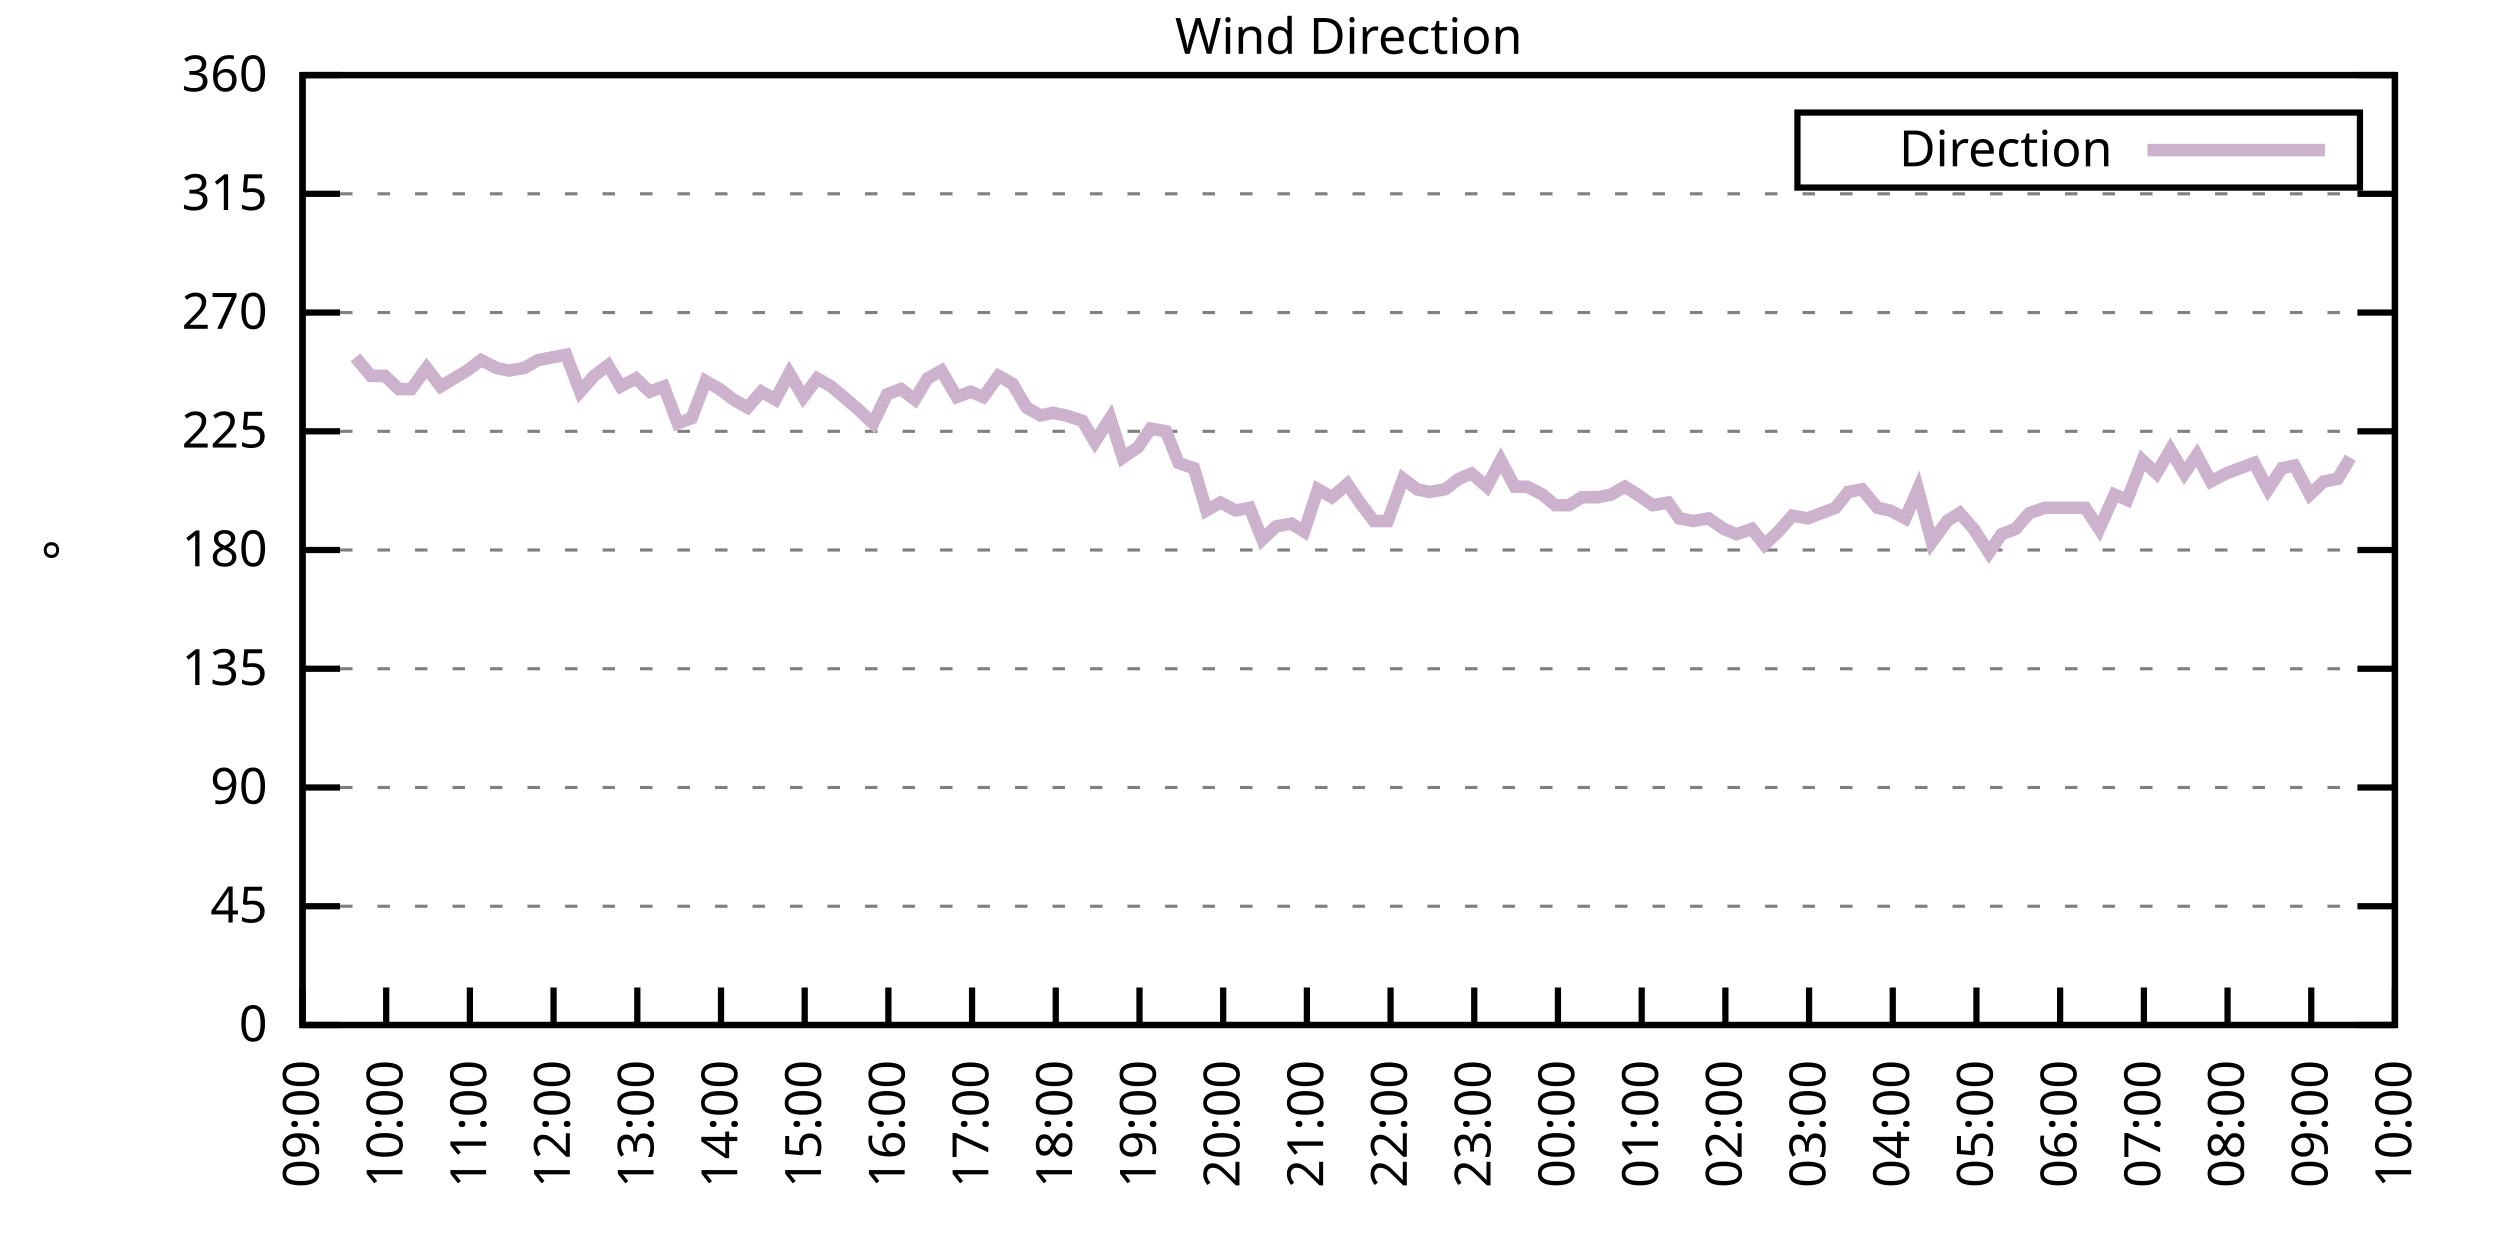
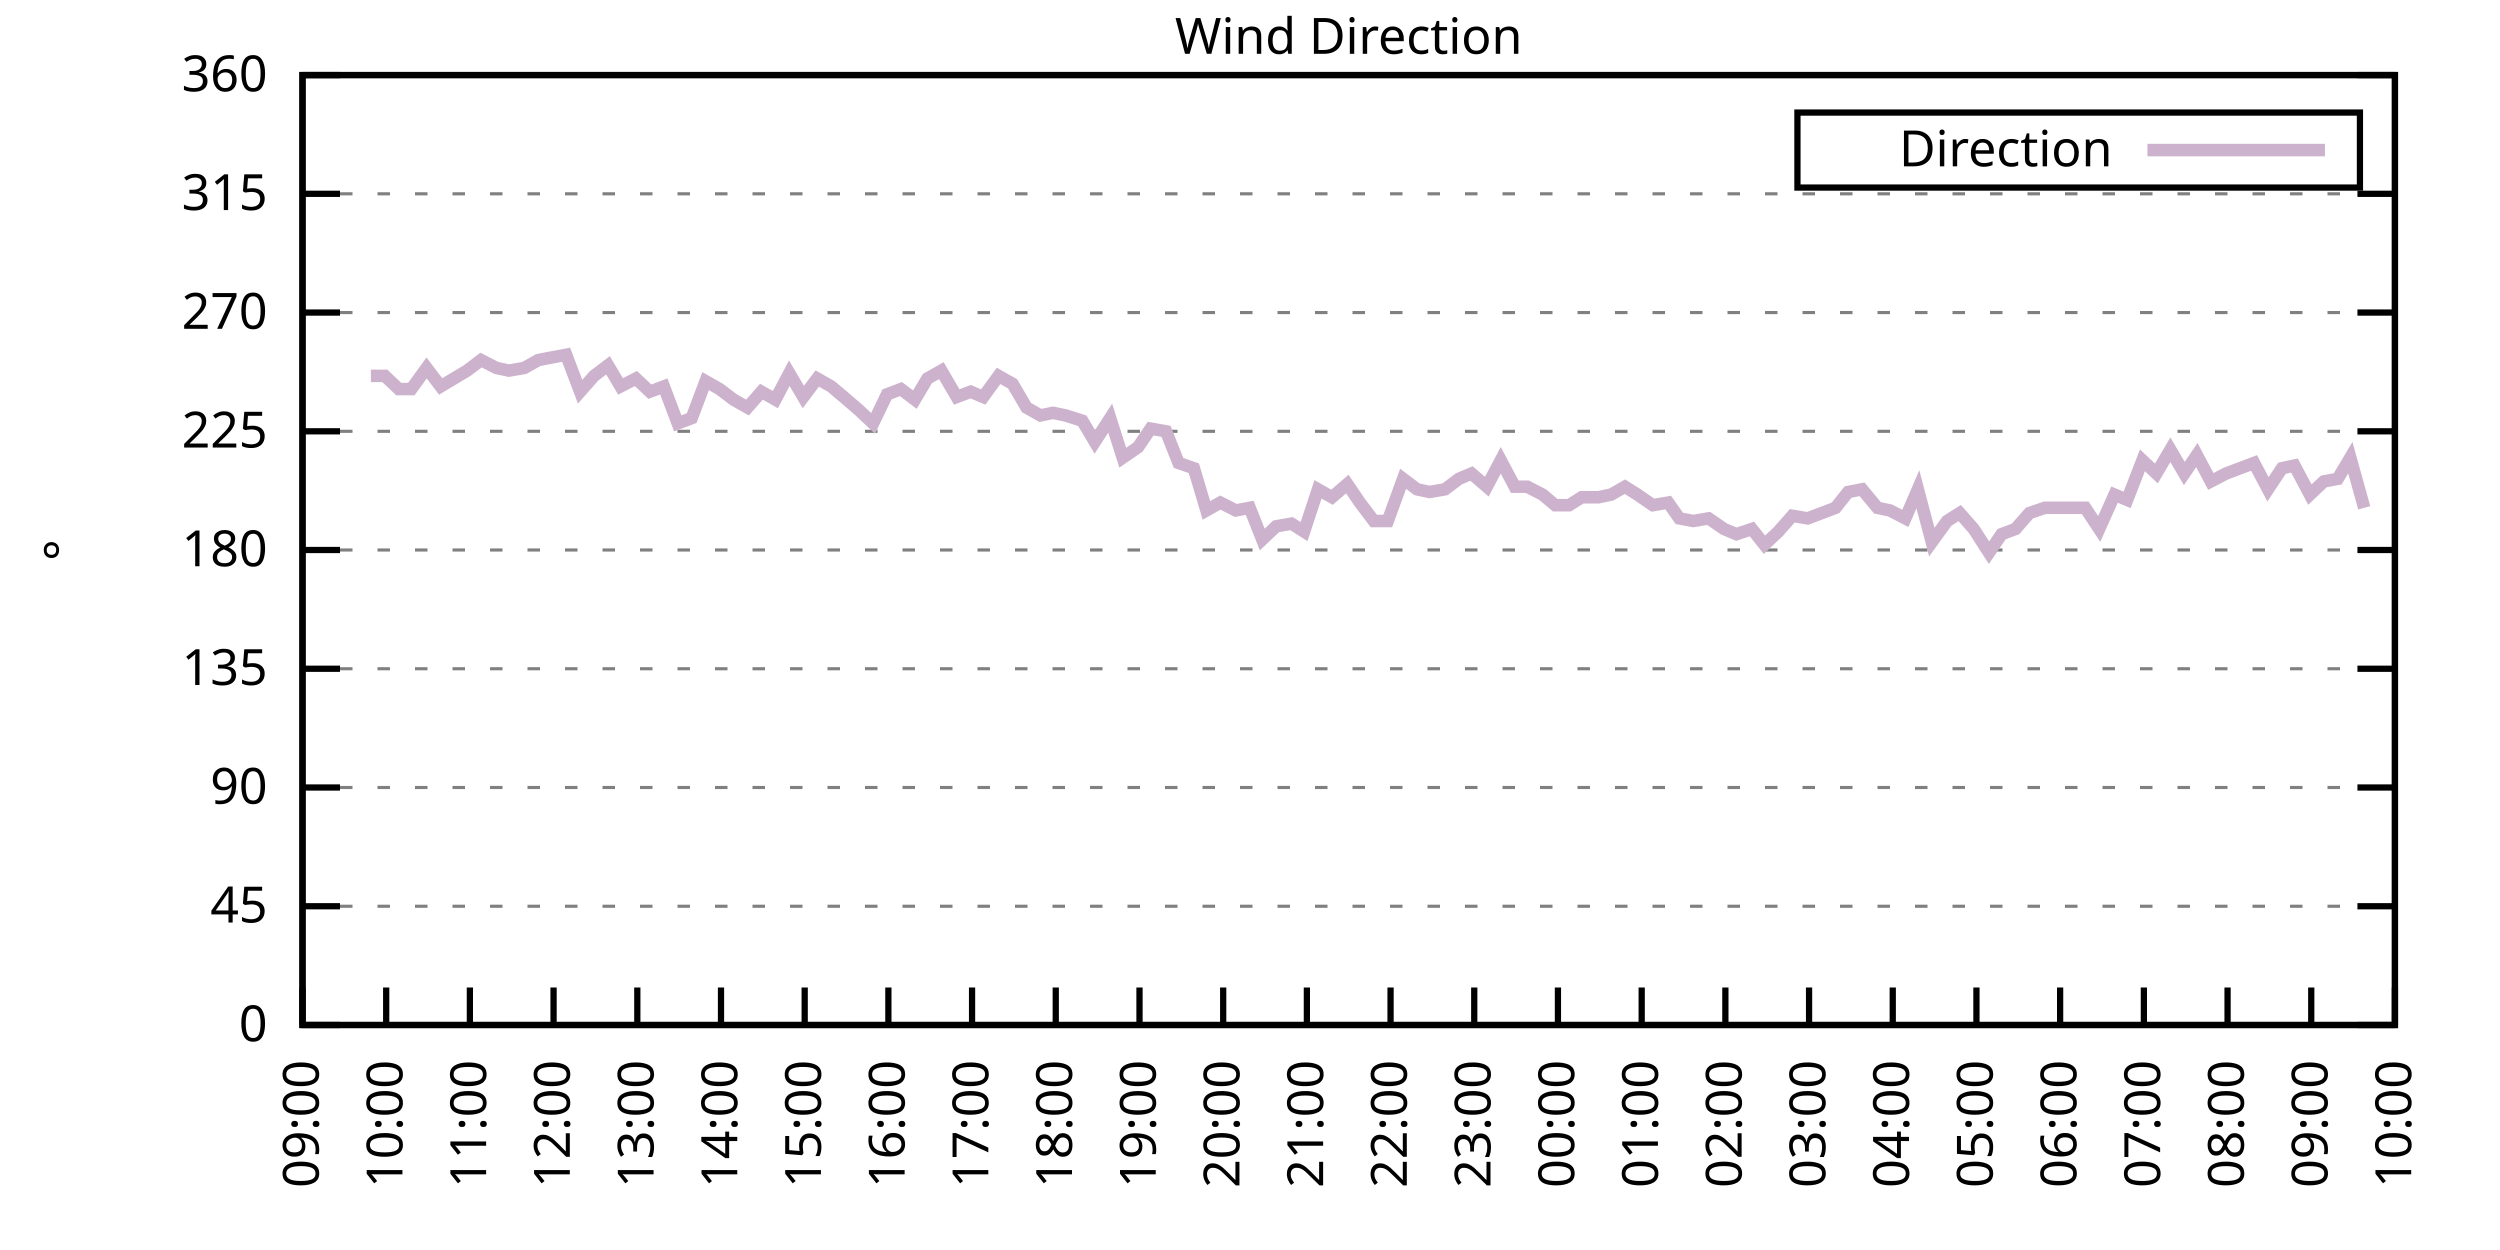
<svg xmlns="http://www.w3.org/2000/svg" xmlns:xlink="http://www.w3.org/1999/xlink" width="400" height="200" viewBox="0 0 400 200">
  <g id="gnuplot_canvas">
    <rect x="0" y="0" width="400" height="200" fill="none" />
    <defs>
      <circle id="gpDot" r="0.5" stroke-width="0.5" stroke="currentColor" />
      <path id="gpPt0" stroke-width="0.333" stroke="currentColor" d="M-1,0 h2 M0,-1 v2" />
      <path id="gpPt1" stroke-width="0.333" stroke="currentColor" d="M-1,-1 L1,1 M1,-1 L-1,1" />
      <path id="gpPt2" stroke-width="0.333" stroke="currentColor" d="M-1,0 L1,0 M0,-1 L0,1 M-1,-1 L1,1 M-1,1 L1,-1" />
      <rect id="gpPt3" stroke-width="0.333" stroke="currentColor" x="-1" y="-1" width="2" height="2" />
      <rect id="gpPt4" stroke-width="0.333" stroke="currentColor" fill="currentColor" x="-1" y="-1" width="2" height="2" />
      <circle id="gpPt5" stroke-width="0.333" stroke="currentColor" cx="0" cy="0" r="1" />
      <use xlink:href="#gpPt5" id="gpPt6" fill="currentColor" stroke="none" />
      <path id="gpPt7" stroke-width="0.333" stroke="currentColor" d="M0,-1.33 L-1.33,0.67 L1.33,0.67 z" />
      <use xlink:href="#gpPt7" id="gpPt8" fill="currentColor" stroke="none" />
      <use xlink:href="#gpPt7" id="gpPt9" stroke="currentColor" transform="rotate(180)" />
      <use xlink:href="#gpPt9" id="gpPt10" fill="currentColor" stroke="none" />
      <use xlink:href="#gpPt3" id="gpPt11" stroke="currentColor" transform="rotate(45)" />
      <use xlink:href="#gpPt11" id="gpPt12" fill="currentColor" stroke="none" />
      <path id="gpPt13" stroke-width="0.333" stroke="currentColor" d="M0,1.330 L1.265,0.411 L0.782,-1.067 L-0.782,-1.076 L-1.265,0.411 z" />
      <use xlink:href="#gpPt13" id="gpPt14" fill="currentColor" stroke="none" />
      <filter id="textbox" filterUnits="objectBoundingBox" x="0" y="0" height="1" width="1">
        <feFlood flood-color="white" flood-opacity="1" result="bgnd" />
        <feComposite in="SourceGraphic" in2="bgnd" operator="atop" />
      </filter>
      <filter id="greybox" filterUnits="objectBoundingBox" x="0" y="0" height="1" width="1">
        <feFlood flood-color="lightgrey" flood-opacity="1" result="grey" />
        <feComposite in="SourceGraphic" in2="grey" operator="atop" />
      </filter>
    </defs>
    <g fill="none" color="white" stroke="currentColor" stroke-width="1.00" stroke-linecap="butt" stroke-linejoin="miter">
</g>
    <g fill="none" color="black" stroke="currentColor" stroke-width="1.00" stroke-linecap="butt" stroke-linejoin="miter">
      <g stroke="none" shape-rendering="crispEdges">
        <polygon fill="rgb(255, 255, 255)" points="48.40,164.00 383.18,164.00 383.18,12.02 48.40,12.02 " />
      </g>
    </g>
    <g fill="none" color="black" stroke="currentColor" stroke-width="1.00" stroke-linecap="butt" stroke-linejoin="miter">
</g>
    <g fill="none" color="black" stroke="black" stroke-width="0.50" stroke-linecap="butt" stroke-linejoin="miter">
</g>
    <g fill="none" color="gray" stroke="currentColor" stroke-width="0.50" stroke-linecap="butt" stroke-linejoin="miter">
      <path stroke="gray" stroke-dasharray="2,4" class="gridline" d="M48.40,164.00 L383.19,164.00  " />
    </g>
    <g fill="none" color="gray" stroke="gray" stroke-width="1.00" stroke-linecap="butt" stroke-linejoin="miter">
</g>
    <g fill="none" color="black" stroke="currentColor" stroke-width="1.00" stroke-linecap="butt" stroke-linejoin="miter">
      <path stroke="black" d="M48.40,164.00 L54.40,164.00 M383.19,164.00 L377.19,164.00  " />
      <g transform="translate(42.80,166.60)" stroke="none" fill="black" font-family="Sans" font-size="8.00" text-anchor="end">
        <text>
          <tspan font-family="Sans"> 0</tspan>
        </text>
      </g>
    </g>
    <g fill="none" color="black" stroke="currentColor" stroke-width="1.00" stroke-linecap="butt" stroke-linejoin="miter">
</g>
    <g fill="none" color="black" stroke="black" stroke-width="0.50" stroke-linecap="butt" stroke-linejoin="miter">
</g>
    <g fill="none" color="gray" stroke="currentColor" stroke-width="0.50" stroke-linecap="butt" stroke-linejoin="miter">
      <path stroke="gray" stroke-dasharray="2,4" class="gridline" d="M48.40,145.00 L383.19,145.00  " />
    </g>
    <g fill="none" color="gray" stroke="gray" stroke-width="1.00" stroke-linecap="butt" stroke-linejoin="miter">
</g>
    <g fill="none" color="black" stroke="currentColor" stroke-width="1.00" stroke-linecap="butt" stroke-linejoin="miter">
      <path stroke="black" d="M48.40,145.00 L54.40,145.00 M383.19,145.00 L377.19,145.00  " />
      <g transform="translate(42.80,147.60)" stroke="none" fill="black" font-family="Sans" font-size="8.00" text-anchor="end">
        <text>
          <tspan font-family="Sans"> 45</tspan>
        </text>
      </g>
    </g>
    <g fill="none" color="black" stroke="currentColor" stroke-width="1.00" stroke-linecap="butt" stroke-linejoin="miter">
</g>
    <g fill="none" color="black" stroke="black" stroke-width="0.50" stroke-linecap="butt" stroke-linejoin="miter">
</g>
    <g fill="none" color="gray" stroke="currentColor" stroke-width="0.50" stroke-linecap="butt" stroke-linejoin="miter">
      <path stroke="gray" stroke-dasharray="2,4" class="gridline" d="M48.40,126.00 L383.19,126.00  " />
    </g>
    <g fill="none" color="gray" stroke="gray" stroke-width="1.00" stroke-linecap="butt" stroke-linejoin="miter">
</g>
    <g fill="none" color="black" stroke="currentColor" stroke-width="1.00" stroke-linecap="butt" stroke-linejoin="miter">
      <path stroke="black" d="M48.40,126.00 L54.40,126.00 M383.19,126.00 L377.19,126.00  " />
      <g transform="translate(42.80,128.60)" stroke="none" fill="black" font-family="Sans" font-size="8.00" text-anchor="end">
        <text>
          <tspan font-family="Sans"> 90</tspan>
        </text>
      </g>
    </g>
    <g fill="none" color="black" stroke="currentColor" stroke-width="1.00" stroke-linecap="butt" stroke-linejoin="miter">
</g>
    <g fill="none" color="black" stroke="black" stroke-width="0.50" stroke-linecap="butt" stroke-linejoin="miter">
</g>
    <g fill="none" color="gray" stroke="currentColor" stroke-width="0.50" stroke-linecap="butt" stroke-linejoin="miter">
      <path stroke="gray" stroke-dasharray="2,4" class="gridline" d="M48.40,107.00 L383.19,107.00  " />
    </g>
    <g fill="none" color="gray" stroke="gray" stroke-width="1.00" stroke-linecap="butt" stroke-linejoin="miter">
</g>
    <g fill="none" color="black" stroke="currentColor" stroke-width="1.00" stroke-linecap="butt" stroke-linejoin="miter">
      <path stroke="black" d="M48.40,107.00 L54.40,107.00 M383.19,107.00 L377.19,107.00  " />
      <g transform="translate(42.80,109.60)" stroke="none" fill="black" font-family="Sans" font-size="8.00" text-anchor="end">
        <text>
          <tspan font-family="Sans"> 135</tspan>
        </text>
      </g>
    </g>
    <g fill="none" color="black" stroke="currentColor" stroke-width="1.00" stroke-linecap="butt" stroke-linejoin="miter">
</g>
    <g fill="none" color="black" stroke="black" stroke-width="0.50" stroke-linecap="butt" stroke-linejoin="miter">
</g>
    <g fill="none" color="gray" stroke="currentColor" stroke-width="0.50" stroke-linecap="butt" stroke-linejoin="miter">
      <path stroke="gray" stroke-dasharray="2,4" class="gridline" d="M48.40,88.00 L383.19,88.00  " />
    </g>
    <g fill="none" color="gray" stroke="gray" stroke-width="1.00" stroke-linecap="butt" stroke-linejoin="miter">
</g>
    <g fill="none" color="black" stroke="currentColor" stroke-width="1.00" stroke-linecap="butt" stroke-linejoin="miter">
      <path stroke="black" d="M48.40,88.00 L54.40,88.00 M383.19,88.00 L377.19,88.00  " />
      <g transform="translate(42.80,90.60)" stroke="none" fill="black" font-family="Sans" font-size="8.00" text-anchor="end">
        <text>
          <tspan font-family="Sans"> 180</tspan>
        </text>
      </g>
    </g>
    <g fill="none" color="black" stroke="currentColor" stroke-width="1.00" stroke-linecap="butt" stroke-linejoin="miter">
</g>
    <g fill="none" color="black" stroke="black" stroke-width="0.50" stroke-linecap="butt" stroke-linejoin="miter">
</g>
    <g fill="none" color="gray" stroke="currentColor" stroke-width="0.50" stroke-linecap="butt" stroke-linejoin="miter">
      <path stroke="gray" stroke-dasharray="2,4" class="gridline" d="M48.40,69.01 L383.19,69.01  " />
    </g>
    <g fill="none" color="gray" stroke="gray" stroke-width="1.00" stroke-linecap="butt" stroke-linejoin="miter">
</g>
    <g fill="none" color="black" stroke="currentColor" stroke-width="1.00" stroke-linecap="butt" stroke-linejoin="miter">
      <path stroke="black" d="M48.40,69.01 L54.40,69.01 M383.19,69.01 L377.19,69.01  " />
      <g transform="translate(42.80,71.61)" stroke="none" fill="black" font-family="Sans" font-size="8.00" text-anchor="end">
        <text>
          <tspan font-family="Sans"> 225</tspan>
        </text>
      </g>
    </g>
    <g fill="none" color="black" stroke="currentColor" stroke-width="1.00" stroke-linecap="butt" stroke-linejoin="miter">
</g>
    <g fill="none" color="black" stroke="black" stroke-width="0.50" stroke-linecap="butt" stroke-linejoin="miter">
</g>
    <g fill="none" color="gray" stroke="currentColor" stroke-width="0.50" stroke-linecap="butt" stroke-linejoin="miter">
      <path stroke="gray" stroke-dasharray="2,4" class="gridline" d="M48.40,50.01 L383.19,50.01  " />
    </g>
    <g fill="none" color="gray" stroke="gray" stroke-width="1.00" stroke-linecap="butt" stroke-linejoin="miter">
</g>
    <g fill="none" color="black" stroke="currentColor" stroke-width="1.00" stroke-linecap="butt" stroke-linejoin="miter">
      <path stroke="black" d="M48.40,50.01 L54.40,50.01 M383.19,50.01 L377.19,50.01  " />
      <g transform="translate(42.80,52.61)" stroke="none" fill="black" font-family="Sans" font-size="8.00" text-anchor="end">
        <text>
          <tspan font-family="Sans"> 270</tspan>
        </text>
      </g>
    </g>
    <g fill="none" color="black" stroke="currentColor" stroke-width="1.00" stroke-linecap="butt" stroke-linejoin="miter">
</g>
    <g fill="none" color="black" stroke="black" stroke-width="0.50" stroke-linecap="butt" stroke-linejoin="miter">
</g>
    <g fill="none" color="gray" stroke="currentColor" stroke-width="0.50" stroke-linecap="butt" stroke-linejoin="miter">
      <path stroke="gray" stroke-dasharray="2,4" class="gridline" d="M48.40,31.01 L383.19,31.01  " />
    </g>
    <g fill="none" color="gray" stroke="gray" stroke-width="1.00" stroke-linecap="butt" stroke-linejoin="miter">
</g>
    <g fill="none" color="black" stroke="currentColor" stroke-width="1.00" stroke-linecap="butt" stroke-linejoin="miter">
      <path stroke="black" d="M48.40,31.01 L54.40,31.01 M383.19,31.01 L377.19,31.01  " />
      <g transform="translate(42.80,33.61)" stroke="none" fill="black" font-family="Sans" font-size="8.00" text-anchor="end">
        <text>
          <tspan font-family="Sans"> 315</tspan>
        </text>
      </g>
    </g>
    <g fill="none" color="black" stroke="currentColor" stroke-width="1.00" stroke-linecap="butt" stroke-linejoin="miter">
</g>
    <g fill="none" color="black" stroke="black" stroke-width="0.50" stroke-linecap="butt" stroke-linejoin="miter">
</g>
    <g fill="none" color="gray" stroke="currentColor" stroke-width="0.50" stroke-linecap="butt" stroke-linejoin="miter">
      <path stroke="gray" stroke-dasharray="2,4" class="gridline" d="M48.40,12.01 L383.19,12.01  " />
    </g>
    <g fill="none" color="gray" stroke="gray" stroke-width="1.00" stroke-linecap="butt" stroke-linejoin="miter">
</g>
    <g fill="none" color="black" stroke="currentColor" stroke-width="1.00" stroke-linecap="butt" stroke-linejoin="miter">
      <path stroke="black" d="M48.40,12.01 L54.40,12.01 M383.19,12.01 L377.19,12.01  " />
      <g transform="translate(42.80,14.61)" stroke="none" fill="black" font-family="Sans" font-size="8.00" text-anchor="end">
        <text>
          <tspan font-family="Sans"> 360</tspan>
        </text>
      </g>
    </g>
    <g fill="none" color="black" stroke="currentColor" stroke-width="1.00" stroke-linecap="butt" stroke-linejoin="miter">
      <path stroke="black" d="M48.40,164.00 L48.40,158.00  " />
      <g transform="translate(51.00,169.60) rotate(270.00)" stroke="none" fill="black" font-family="Sans" font-size="8.00" text-anchor="end">
        <text>
          <tspan font-family="Sans">09:00</tspan>
        </text>
      </g>
    </g>
    <g fill="none" color="black" stroke="currentColor" stroke-width="1.00" stroke-linecap="butt" stroke-linejoin="miter">
      <path stroke="black" d="M61.79,164.00 L61.79,158.00  " />
      <g transform="translate(64.39,169.60) rotate(270.00)" stroke="none" fill="black" font-family="Sans" font-size="8.00" text-anchor="end">
        <text>
          <tspan font-family="Sans">10:00</tspan>
        </text>
      </g>
    </g>
    <g fill="none" color="black" stroke="currentColor" stroke-width="1.00" stroke-linecap="butt" stroke-linejoin="miter">
      <path stroke="black" d="M75.18,164.00 L75.18,158.00  " />
      <g transform="translate(77.78,169.60) rotate(270.00)" stroke="none" fill="black" font-family="Sans" font-size="8.00" text-anchor="end">
        <text>
          <tspan font-family="Sans">11:00</tspan>
        </text>
      </g>
    </g>
    <g fill="none" color="black" stroke="currentColor" stroke-width="1.00" stroke-linecap="butt" stroke-linejoin="miter">
      <path stroke="black" d="M88.57,164.00 L88.57,158.00  " />
      <g transform="translate(91.17,169.60) rotate(270.00)" stroke="none" fill="black" font-family="Sans" font-size="8.00" text-anchor="end">
        <text>
          <tspan font-family="Sans">12:00</tspan>
        </text>
      </g>
    </g>
    <g fill="none" color="black" stroke="currentColor" stroke-width="1.00" stroke-linecap="butt" stroke-linejoin="miter">
      <path stroke="black" d="M101.97,164.00 L101.97,158.00  " />
      <g transform="translate(104.57,169.60) rotate(270.00)" stroke="none" fill="black" font-family="Sans" font-size="8.00" text-anchor="end">
        <text>
          <tspan font-family="Sans">13:00</tspan>
        </text>
      </g>
    </g>
    <g fill="none" color="black" stroke="currentColor" stroke-width="1.00" stroke-linecap="butt" stroke-linejoin="miter">
      <path stroke="black" d="M115.36,164.00 L115.36,158.00  " />
      <g transform="translate(117.96,169.60) rotate(270.00)" stroke="none" fill="black" font-family="Sans" font-size="8.00" text-anchor="end">
        <text>
          <tspan font-family="Sans">14:00</tspan>
        </text>
      </g>
    </g>
    <g fill="none" color="black" stroke="currentColor" stroke-width="1.00" stroke-linecap="butt" stroke-linejoin="miter">
      <path stroke="black" d="M128.75,164.00 L128.75,158.00  " />
      <g transform="translate(131.35,169.60) rotate(270.00)" stroke="none" fill="black" font-family="Sans" font-size="8.00" text-anchor="end">
        <text>
          <tspan font-family="Sans">15:00</tspan>
        </text>
      </g>
    </g>
    <g fill="none" color="black" stroke="currentColor" stroke-width="1.00" stroke-linecap="butt" stroke-linejoin="miter">
      <path stroke="black" d="M142.14,164.00 L142.14,158.00  " />
      <g transform="translate(144.74,169.60) rotate(270.00)" stroke="none" fill="black" font-family="Sans" font-size="8.00" text-anchor="end">
        <text>
          <tspan font-family="Sans">16:00</tspan>
        </text>
      </g>
    </g>
    <g fill="none" color="black" stroke="currentColor" stroke-width="1.00" stroke-linecap="butt" stroke-linejoin="miter">
      <path stroke="black" d="M155.53,164.00 L155.53,158.00  " />
      <g transform="translate(158.13,169.60) rotate(270.00)" stroke="none" fill="black" font-family="Sans" font-size="8.00" text-anchor="end">
        <text>
          <tspan font-family="Sans">17:00</tspan>
        </text>
      </g>
    </g>
    <g fill="none" color="black" stroke="currentColor" stroke-width="1.00" stroke-linecap="butt" stroke-linejoin="miter">
      <path stroke="black" d="M168.92,164.00 L168.92,158.00  " />
      <g transform="translate(171.52,169.60) rotate(270.00)" stroke="none" fill="black" font-family="Sans" font-size="8.00" text-anchor="end">
        <text>
          <tspan font-family="Sans">18:00</tspan>
        </text>
      </g>
    </g>
    <g fill="none" color="black" stroke="currentColor" stroke-width="1.00" stroke-linecap="butt" stroke-linejoin="miter">
      <path stroke="black" d="M182.32,164.00 L182.32,158.00  " />
      <g transform="translate(184.92,169.60) rotate(270.00)" stroke="none" fill="black" font-family="Sans" font-size="8.00" text-anchor="end">
        <text>
          <tspan font-family="Sans">19:00</tspan>
        </text>
      </g>
    </g>
    <g fill="none" color="black" stroke="currentColor" stroke-width="1.00" stroke-linecap="butt" stroke-linejoin="miter">
      <path stroke="black" d="M195.71,164.00 L195.71,158.00  " />
      <g transform="translate(198.31,169.60) rotate(270.00)" stroke="none" fill="black" font-family="Sans" font-size="8.00" text-anchor="end">
        <text>
          <tspan font-family="Sans">20:00</tspan>
        </text>
      </g>
    </g>
    <g fill="none" color="black" stroke="currentColor" stroke-width="1.00" stroke-linecap="butt" stroke-linejoin="miter">
      <path stroke="black" d="M209.10,164.00 L209.10,158.00  " />
      <g transform="translate(211.70,169.60) rotate(270.00)" stroke="none" fill="black" font-family="Sans" font-size="8.00" text-anchor="end">
        <text>
          <tspan font-family="Sans">21:00</tspan>
        </text>
      </g>
    </g>
    <g fill="none" color="black" stroke="currentColor" stroke-width="1.00" stroke-linecap="butt" stroke-linejoin="miter">
      <path stroke="black" d="M222.49,164.00 L222.49,158.00  " />
      <g transform="translate(225.09,169.60) rotate(270.00)" stroke="none" fill="black" font-family="Sans" font-size="8.00" text-anchor="end">
        <text>
          <tspan font-family="Sans">22:00</tspan>
        </text>
      </g>
    </g>
    <g fill="none" color="black" stroke="currentColor" stroke-width="1.00" stroke-linecap="butt" stroke-linejoin="miter">
      <path stroke="black" d="M235.88,164.00 L235.88,158.00  " />
      <g transform="translate(238.48,169.60) rotate(270.00)" stroke="none" fill="black" font-family="Sans" font-size="8.00" text-anchor="end">
        <text>
          <tspan font-family="Sans">23:00</tspan>
        </text>
      </g>
    </g>
    <g fill="none" color="black" stroke="currentColor" stroke-width="1.00" stroke-linecap="butt" stroke-linejoin="miter">
      <path stroke="black" d="M249.27,164.00 L249.27,158.00  " />
      <g transform="translate(251.87,169.60) rotate(270.00)" stroke="none" fill="black" font-family="Sans" font-size="8.00" text-anchor="end">
        <text>
          <tspan font-family="Sans">00:00</tspan>
        </text>
      </g>
    </g>
    <g fill="none" color="black" stroke="currentColor" stroke-width="1.00" stroke-linecap="butt" stroke-linejoin="miter">
      <path stroke="black" d="M262.67,164.00 L262.67,158.00  " />
      <g transform="translate(265.27,169.60) rotate(270.00)" stroke="none" fill="black" font-family="Sans" font-size="8.00" text-anchor="end">
        <text>
          <tspan font-family="Sans">01:00</tspan>
        </text>
      </g>
    </g>
    <g fill="none" color="black" stroke="currentColor" stroke-width="1.00" stroke-linecap="butt" stroke-linejoin="miter">
      <path stroke="black" d="M276.06,164.00 L276.06,158.00  " />
      <g transform="translate(278.66,169.60) rotate(270.00)" stroke="none" fill="black" font-family="Sans" font-size="8.00" text-anchor="end">
        <text>
          <tspan font-family="Sans">02:00</tspan>
        </text>
      </g>
    </g>
    <g fill="none" color="black" stroke="currentColor" stroke-width="1.00" stroke-linecap="butt" stroke-linejoin="miter">
      <path stroke="black" d="M289.45,164.00 L289.45,158.00  " />
      <g transform="translate(292.05,169.60) rotate(270.00)" stroke="none" fill="black" font-family="Sans" font-size="8.00" text-anchor="end">
        <text>
          <tspan font-family="Sans">03:00</tspan>
        </text>
      </g>
    </g>
    <g fill="none" color="black" stroke="currentColor" stroke-width="1.00" stroke-linecap="butt" stroke-linejoin="miter">
      <path stroke="black" d="M302.84,164.00 L302.84,158.00  " />
      <g transform="translate(305.44,169.60) rotate(270.00)" stroke="none" fill="black" font-family="Sans" font-size="8.00" text-anchor="end">
        <text>
          <tspan font-family="Sans">04:00</tspan>
        </text>
      </g>
    </g>
    <g fill="none" color="black" stroke="currentColor" stroke-width="1.00" stroke-linecap="butt" stroke-linejoin="miter">
      <path stroke="black" d="M316.23,164.00 L316.23,158.00  " />
      <g transform="translate(318.83,169.60) rotate(270.00)" stroke="none" fill="black" font-family="Sans" font-size="8.00" text-anchor="end">
        <text>
          <tspan font-family="Sans">05:00</tspan>
        </text>
      </g>
    </g>
    <g fill="none" color="black" stroke="currentColor" stroke-width="1.00" stroke-linecap="butt" stroke-linejoin="miter">
      <path stroke="black" d="M329.62,164.00 L329.62,158.00  " />
      <g transform="translate(332.22,169.60) rotate(270.00)" stroke="none" fill="black" font-family="Sans" font-size="8.00" text-anchor="end">
        <text>
          <tspan font-family="Sans">06:00</tspan>
        </text>
      </g>
    </g>
    <g fill="none" color="black" stroke="currentColor" stroke-width="1.00" stroke-linecap="butt" stroke-linejoin="miter">
      <path stroke="black" d="M343.02,164.00 L343.02,158.00  " />
      <g transform="translate(345.62,169.60) rotate(270.00)" stroke="none" fill="black" font-family="Sans" font-size="8.00" text-anchor="end">
        <text>
          <tspan font-family="Sans">07:00</tspan>
        </text>
      </g>
    </g>
    <g fill="none" color="black" stroke="currentColor" stroke-width="1.00" stroke-linecap="butt" stroke-linejoin="miter">
      <path stroke="black" d="M356.41,164.00 L356.41,158.00  " />
      <g transform="translate(359.01,169.60) rotate(270.00)" stroke="none" fill="black" font-family="Sans" font-size="8.00" text-anchor="end">
        <text>
          <tspan font-family="Sans">08:00</tspan>
        </text>
      </g>
    </g>
    <g fill="none" color="black" stroke="currentColor" stroke-width="1.00" stroke-linecap="butt" stroke-linejoin="miter">
      <path stroke="black" d="M369.80,164.00 L369.80,158.00  " />
      <g transform="translate(372.40,169.60) rotate(270.00)" stroke="none" fill="black" font-family="Sans" font-size="8.00" text-anchor="end">
        <text>
          <tspan font-family="Sans">09:00</tspan>
        </text>
      </g>
    </g>
    <g fill="none" color="black" stroke="currentColor" stroke-width="1.00" stroke-linecap="butt" stroke-linejoin="miter">
      <path stroke="black" d="M383.19,164.00 L383.19,158.00  " />
      <g transform="translate(385.79,169.60) rotate(270.00)" stroke="none" fill="black" font-family="Sans" font-size="8.00" text-anchor="end">
        <text>
          <tspan font-family="Sans">10:00</tspan>
        </text>
      </g>
    </g>
    <g fill="none" color="black" stroke="currentColor" stroke-width="1.00" stroke-linecap="butt" stroke-linejoin="miter">
</g>
    <g fill="none" color="black" stroke="currentColor" stroke-width="1.00" stroke-linecap="butt" stroke-linejoin="miter">
      <path stroke="black" d="M48.40,12.01 L48.40,164.00 L383.19,164.00 L383.19,12.01 L48.40,12.01 Z  " />
    </g>
    <g fill="none" color="black" stroke="currentColor" stroke-width="1.00" stroke-linecap="butt" stroke-linejoin="miter">
</g>
    <g fill="none" color="black" stroke="currentColor" stroke-width="1.00" stroke-linecap="butt" stroke-linejoin="miter">
      <path stroke="black" d="M287.59,30.01 L287.59,18.01 L377.59,18.01 L377.59,30.01 L287.59,30.01 Z  " />
    </g>
    <g id="Wind_direction_plot_1">
      <g fill="none" color="white" stroke="black" stroke-width="2.00" stroke-linecap="butt" stroke-linejoin="miter">
</g>
      <g fill="none" color="black" stroke="currentColor" stroke-width="2.00" stroke-linecap="butt" stroke-linejoin="miter">
        <g transform="translate(337.99,26.61)" stroke="none" fill="black" font-family="Sans" font-size="8.00" text-anchor="end">
          <text>
            <tspan font-family="Sans">Direction</tspan>
          </text>
        </g>
      </g>
      <g fill="none" color="black" stroke="currentColor" stroke-width="2.00" stroke-linecap="butt" stroke-linejoin="miter">
-         <path stroke="rgb(204, 178, 204)" d="M343.59,24.01 L371.99,24.01 M56.88,57.18 L59.34,60.14 L61.57,60.14 L63.80,62.25 L65.81,62.25 L68.26,58.87   L70.50,61.83 L74.74,59.30 L76.97,57.61 L79.42,58.87 L81.43,59.30 L83.89,58.87 L86.12,57.61 L88.35,57.18   L90.58,56.76 L92.82,62.67 L95.05,60.14 L97.28,58.45 L99.29,61.83 L101.74,60.56 L103.98,62.67 L106.21,61.83   L108.44,67.74 L110.67,66.90 L112.90,60.98 L115.13,62.25 L117.37,63.94 L119.60,65.21 L121.83,62.67 L124.06,63.94   L126.29,59.72 L128.53,63.52 L130.76,60.56 L132.99,61.83 L135.00,63.52 L137.45,65.63 L139.69,67.74 L141.92,63.10   L144.15,62.25 L146.38,63.94 L148.39,60.56 L150.62,59.30 L153.08,63.52 L155.31,62.67 L157.32,63.52 L159.77,60.14   L162.01,61.41 L164.24,65.21 L166.47,66.47 L168.48,66.05 L170.49,66.47 L173.17,67.32 L175.17,70.70 L177.63,66.90   L179.64,73.23 L182.09,71.54 L184.10,68.58 L186.56,69.01 L188.57,74.07 L191.02,74.92 L193.03,81.67 L195.26,80.41   L197.72,81.67 L199.95,81.25 L201.96,86.32 L204.19,84.21 L206.64,83.78 L208.65,85.05 L210.88,78.29 L213.12,79.56   L215.57,77.45 L217.58,80.41 L219.81,83.36 L222.04,83.36 L224.50,76.61 L226.73,78.29 L228.74,78.72 L231.20,78.29   L233.43,76.61 L235.44,75.76 L237.89,77.87 L240.12,73.65 L242.36,77.87 L244.36,77.87 L246.82,79.14 L248.83,80.83   L251.06,80.83 L253.07,79.56 L255.75,79.56 L257.76,79.14 L259.99,77.87 L262.00,79.14 L264.45,80.83 L266.91,80.41   L268.69,82.94 L270.92,83.36 L273.38,82.94 L275.83,84.63 L277.84,85.47 L280.30,84.63 L282.31,87.16 L284.54,85.05   L286.77,82.52 L289.23,82.94 L293.69,81.25 L295.70,78.72 L297.93,78.29 L300.39,81.25 L302.39,81.67 L304.85,82.94   L306.86,78.29 L309.09,86.74 L311.54,83.36 L313.55,82.09 L315.79,84.63 L318.24,88.43 L320.25,85.47 L322.48,84.63   L324.71,82.09 L327.17,81.25 L329.40,81.25 L333.64,81.25 L335.87,84.63 L338.33,79.14 L340.34,79.98 L342.79,73.65   L345.02,75.76 L347.26,71.96 L349.49,75.76 L351.50,72.81 L353.73,77.03 L356.18,75.76 L360.65,74.07 L362.88,78.29   L365.11,74.92 L367.12,74.49 L369.58,79.14 L371.81,77.03 L374.04,76.61 L376.05,73.23  " />
+         <path stroke="rgb(204, 178, 204)" d="M343.59,24.01 L371.99,24.01 M59.34,60.14 L61.57,60.14 L63.80,62.25 L65.81,62.25 L68.26,58.87 L70.50,61.83   L74.74,59.30 L76.97,57.61 L79.42,58.87 L81.43,59.30 L83.89,58.87 L86.12,57.61 L88.35,57.18 L90.58,56.76   L92.82,62.67 L95.05,60.14 L97.28,58.45 L99.29,61.83 L101.74,60.56 L103.98,62.67 L106.21,61.83 L108.44,67.74   L110.67,66.90 L112.90,60.98 L115.13,62.25 L117.37,63.94 L119.60,65.21 L121.83,62.67 L124.06,63.94 L126.29,59.72   L128.53,63.52 L130.76,60.56 L132.99,61.83 L135.00,63.52 L137.45,65.63 L139.69,67.74 L141.92,63.10 L144.15,62.25   L146.38,63.94 L148.39,60.56 L150.62,59.30 L153.08,63.52 L155.31,62.67 L157.32,63.52 L159.77,60.14 L162.01,61.41   L164.24,65.21 L166.47,66.47 L168.48,66.05 L170.49,66.47 L173.17,67.32 L175.17,70.70 L177.63,66.90 L179.64,73.23   L182.09,71.54 L184.10,68.58 L186.56,69.01 L188.57,74.07 L191.02,74.92 L193.03,81.67 L195.26,80.41 L197.72,81.67   L199.95,81.25 L201.96,86.32 L204.19,84.21 L206.64,83.78 L208.65,85.05 L210.88,78.29 L213.12,79.56 L215.57,77.45   L217.58,80.41 L219.81,83.36 L222.04,83.36 L224.50,76.61 L226.73,78.29 L228.74,78.72 L231.20,78.29 L233.43,76.61   L235.44,75.76 L237.89,77.87 L240.12,73.65 L242.36,77.87 L244.36,77.87 L246.82,79.14 L248.83,80.83 L251.06,80.83   L253.07,79.56 L255.75,79.56 L257.76,79.14 L259.99,77.87 L262.00,79.14 L264.45,80.83 L266.91,80.41 L268.69,82.94   L270.92,83.36 L273.38,82.94 L275.83,84.63 L277.84,85.47 L280.30,84.63 L282.31,87.16 L284.54,85.05 L286.77,82.52   L289.23,82.94 L293.69,81.25 L295.70,78.72 L297.93,78.29 L300.39,81.25 L302.39,81.67 L304.85,82.94 L306.86,78.29   L309.09,86.74 L311.54,83.36 L313.55,82.09 L315.79,84.63 L318.24,88.43 L320.25,85.47 L322.48,84.63 L324.71,82.09   L327.17,81.25 L329.40,81.25 L333.64,81.25 L335.87,84.63 L338.33,79.14 L340.34,79.98 L342.79,73.65 L345.02,75.76   L347.26,71.96 L349.49,75.76 L351.50,72.81 L353.73,77.03 L356.18,75.76 L360.65,74.07 L362.88,78.29 L365.11,74.92   L367.12,74.49 L369.58,79.14 L371.81,77.03 L374.04,76.61 L376.05,73.23 L378.28,81.25  " />
      </g>
    </g>
    <g fill="none" color="black" stroke="currentColor" stroke-width="2.00" stroke-linecap="butt" stroke-linejoin="miter">
</g>
    <g fill="none" color="black" stroke="black" stroke-width="1.00" stroke-linecap="butt" stroke-linejoin="miter">
</g>
    <g fill="none" color="black" stroke="currentColor" stroke-width="1.00" stroke-linecap="butt" stroke-linejoin="miter">
      <path stroke="black" d="M48.40,12.01 L48.40,164.00 L383.19,164.00 L383.19,12.01 L48.40,12.01 Z  " />
      <g transform="translate(12.80,88.01) rotate(270.00)" stroke="none" fill="black" font-family="Sans" font-size="8.00" text-anchor="middle">
        <text>
          <tspan font-family="Sans">°</tspan>
        </text>
      </g>
    </g>
    <g fill="none" color="black" stroke="currentColor" stroke-width="1.00" stroke-linecap="butt" stroke-linejoin="miter">
</g>
    <g fill="none" color="black" stroke="currentColor" stroke-width="1.00" stroke-linecap="butt" stroke-linejoin="miter">
      <g transform="translate(215.79,8.61)" stroke="none" fill="black" font-family="Sans" font-size="8.00" text-anchor="middle">
        <text>
          <tspan font-family="Sans">Wind Direction</tspan>
        </text>
      </g>
    </g>
    <g fill="none" color="black" stroke="currentColor" stroke-width="1.00" stroke-linecap="butt" stroke-linejoin="miter">
</g>
  </g>
</svg>
